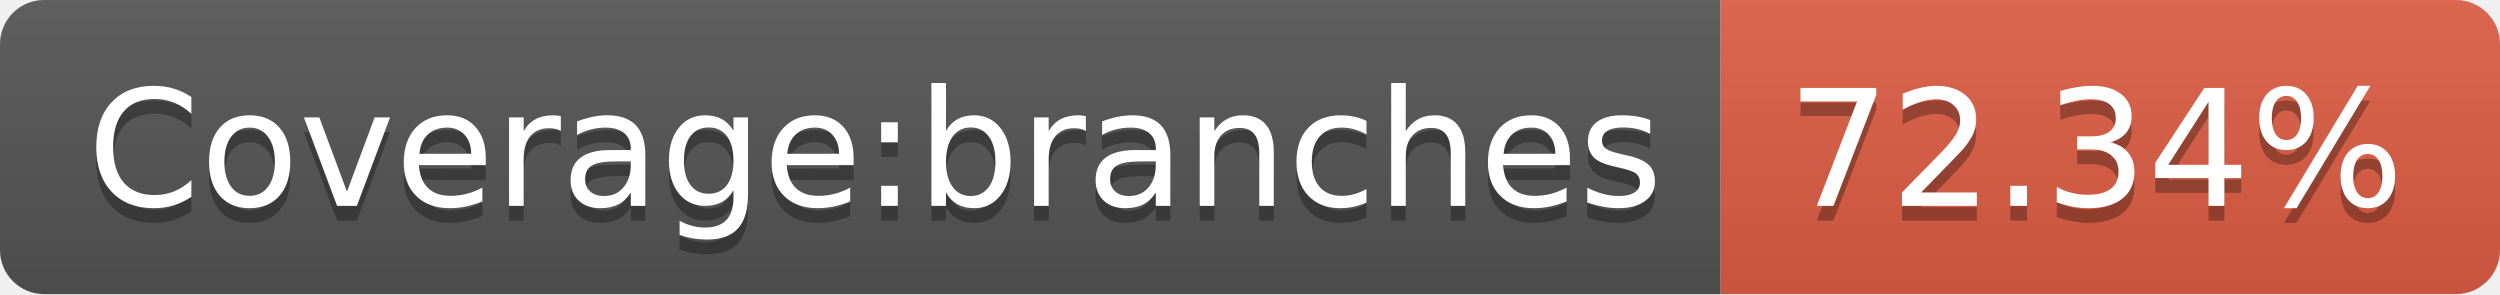
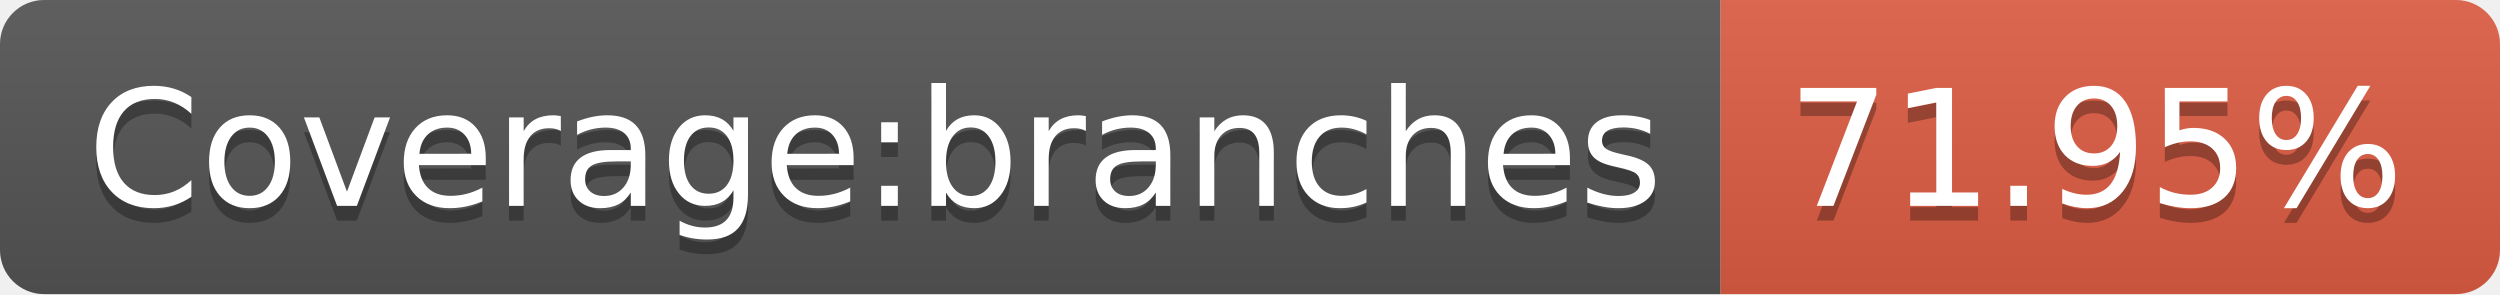
- <svg xmlns="http://www.w3.org/2000/svg" width="170" height="20" role="img" aria-label="Coverage:branches: 72.34%">
+ <svg xmlns="http://www.w3.org/2000/svg" width="170" height="20" role="img" aria-label="Coverage:branches: 71.95%">
  <linearGradient id="s" x2="0" y2="100%">
    <stop offset="0" stop-color="#bbb" stop-opacity=".1" />
    <stop offset="1" stop-opacity=".1" />
  </linearGradient>
  <clipPath id="r">
    <rect width="170" height="20" rx="3" fill="#fff" />
  </clipPath>
  <g clip-path="url(#r)">
    <rect width="117" height="20" fill="#555" />
    <rect x="117" width="53" height="20" fill="#e05d44" />
    <rect width="170" height="20" fill="url(#s)" />
  </g>
  <g fill="#fff" text-anchor="middle" font-family="Verdana,Geneva,DejaVu Sans,sans-serif" text-rendering="geometricPrecision" font-size="110">
    <text aria-hidden="true" x="595" y="150" fill="#010101" fill-opacity=".3" transform="scale(.1)" textLength="1070">Coverage:branches</text>
    <text x="595" y="140" transform="scale(.1)" fill="#fff" textLength="1070">Coverage:branches</text>
-     <text aria-hidden="true" x="1425" y="150" fill="#010101" fill-opacity=".3" transform="scale(.1)" textLength="430">72.34%</text>
-     <text x="1425" y="140" transform="scale(.1)" fill="#fff" textLength="430">72.34%</text>
+     <text aria-hidden="true" x="1425" y="150" fill="#010101" fill-opacity=".3" transform="scale(.1)" textLength="430">71.95%</text>
+     <text x="1425" y="140" transform="scale(.1)" fill="#fff" textLength="430">71.95%</text>
  </g>
</svg>
